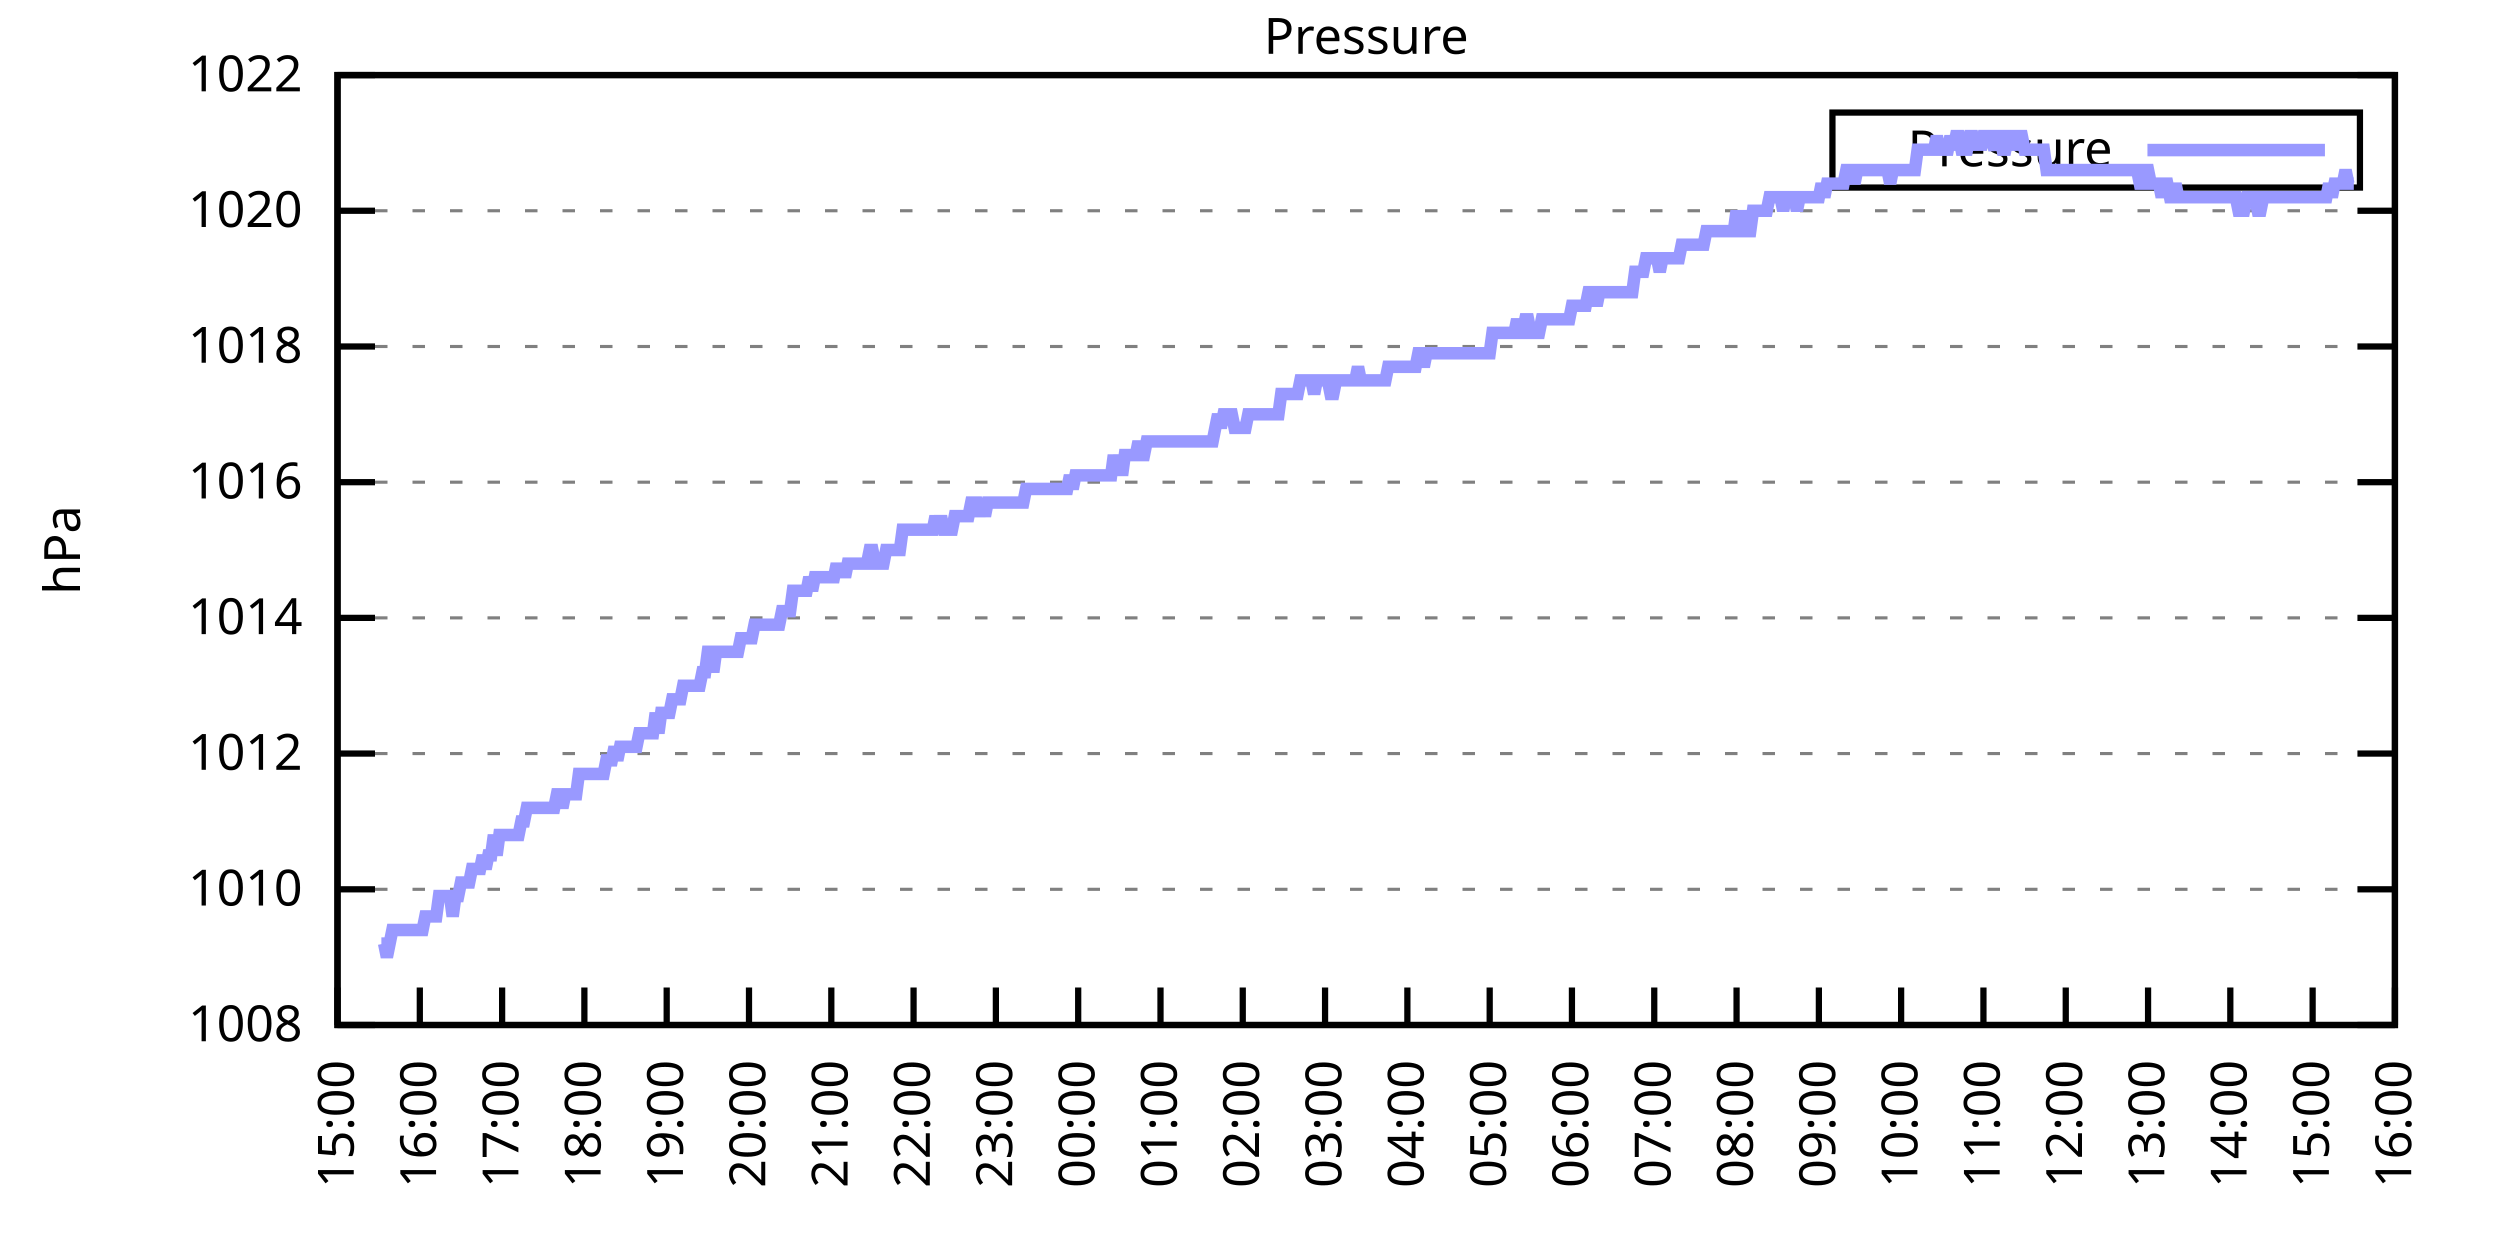
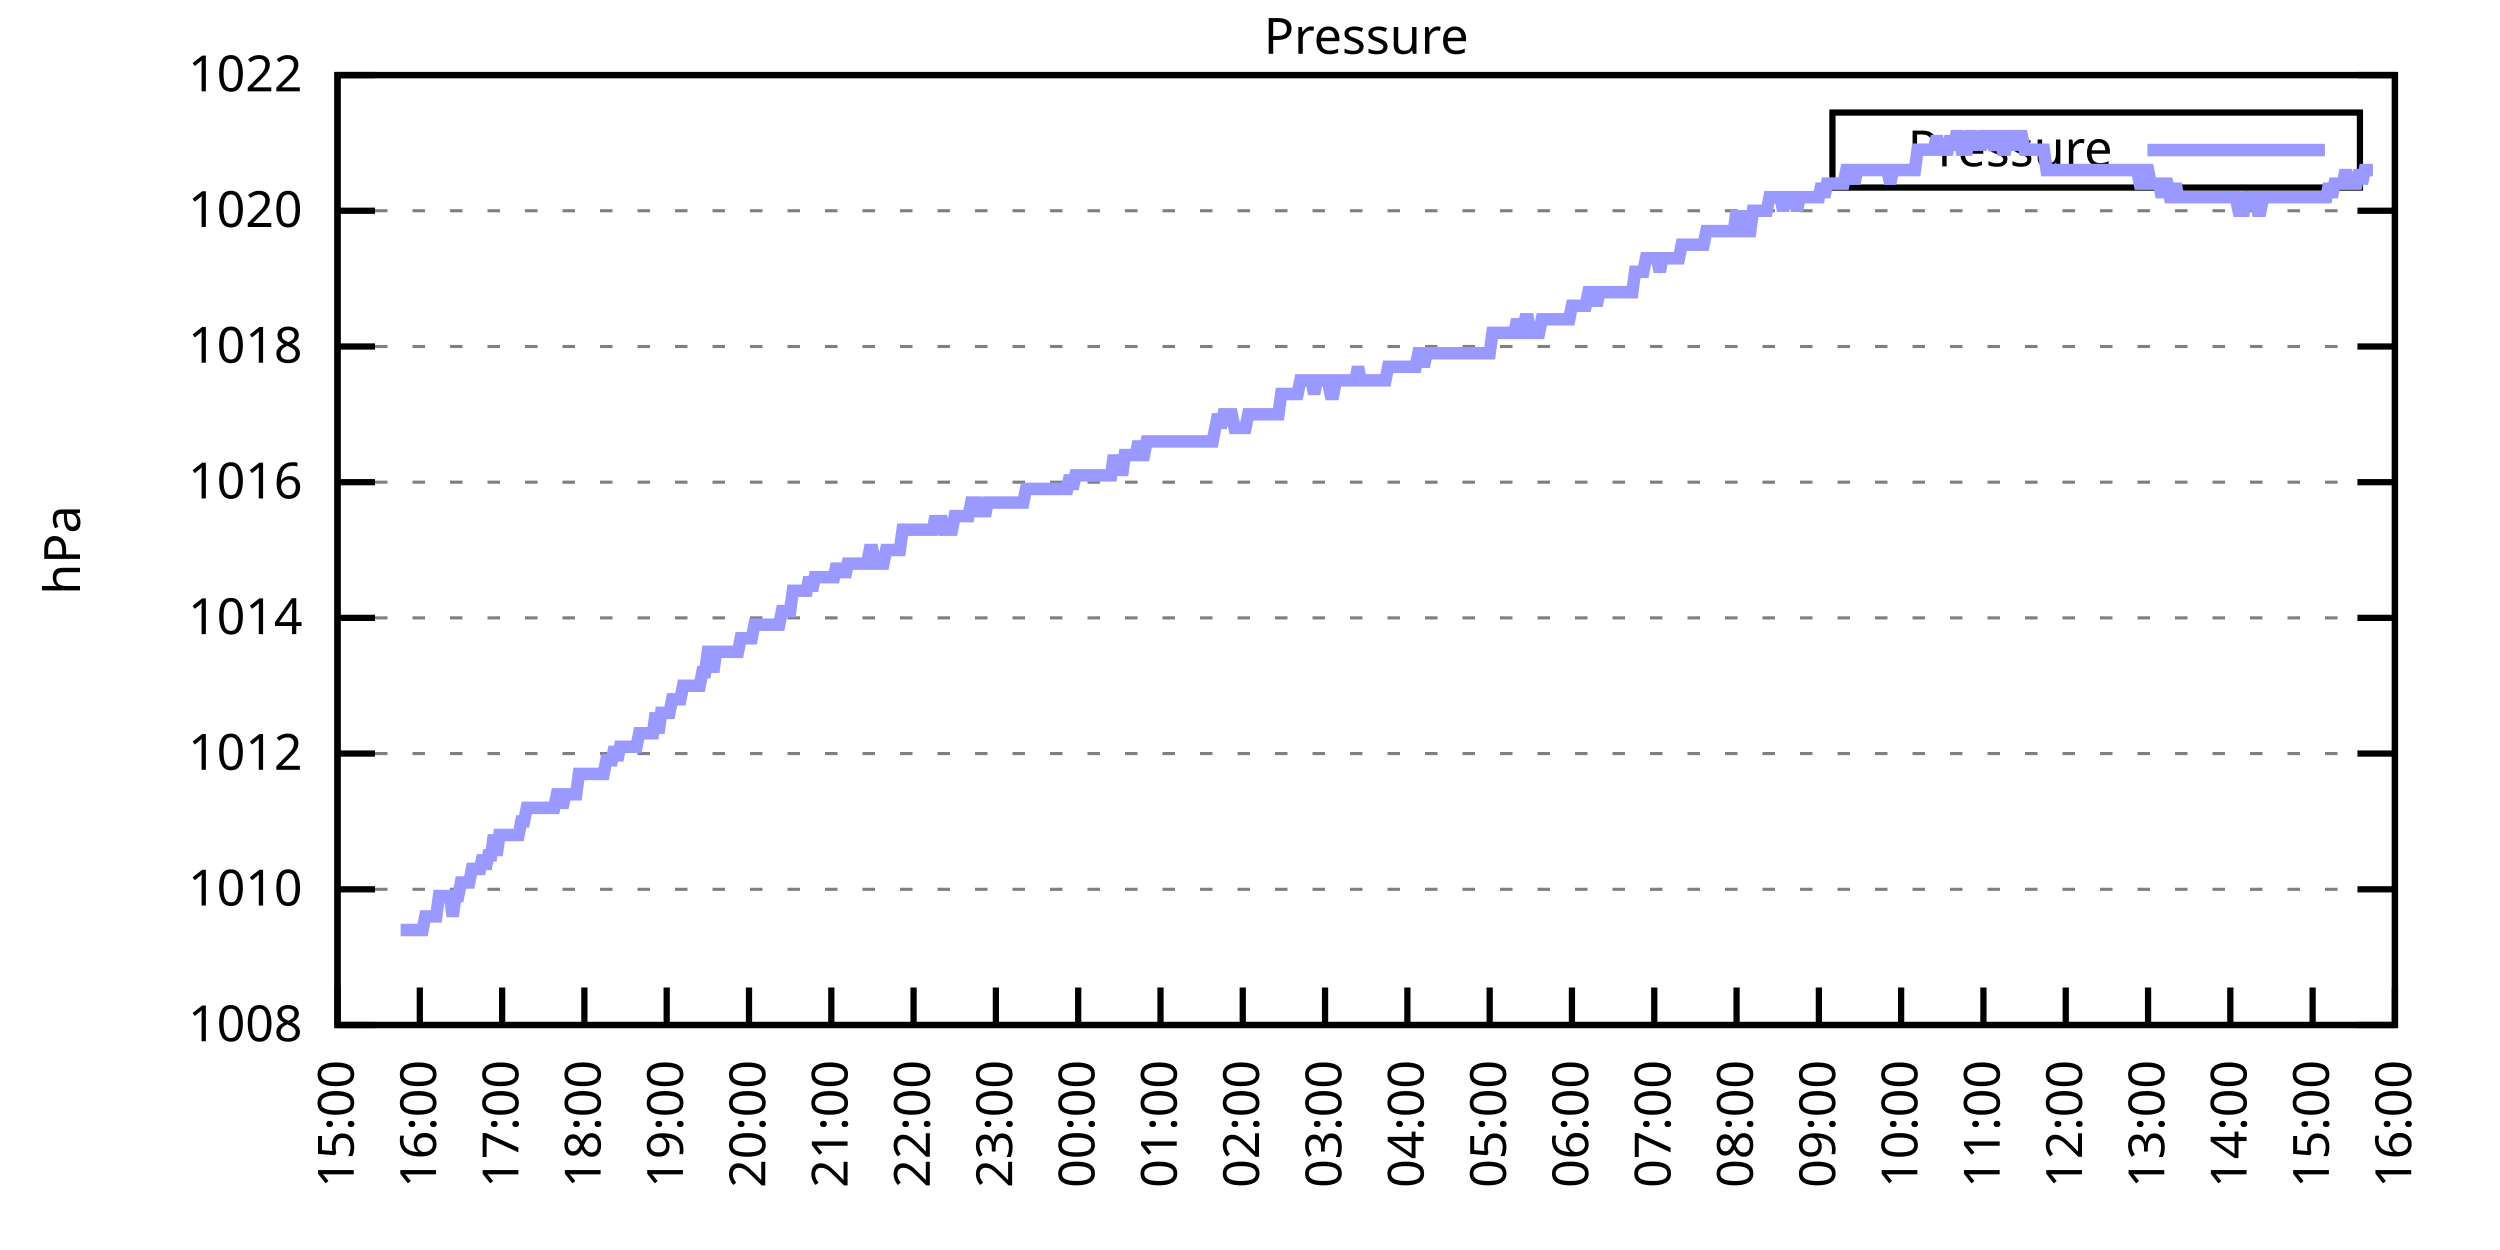
<svg xmlns="http://www.w3.org/2000/svg" xmlns:xlink="http://www.w3.org/1999/xlink" width="400" height="200" viewBox="0 0 400 200">
  <g id="gnuplot_canvas">
    <rect x="0" y="0" width="400" height="200" fill="none" />
    <defs>
      <circle id="gpDot" r="0.5" stroke-width="0.5" stroke="currentColor" />
      <path id="gpPt0" stroke-width="0.333" stroke="currentColor" d="M-1,0 h2 M0,-1 v2" />
      <path id="gpPt1" stroke-width="0.333" stroke="currentColor" d="M-1,-1 L1,1 M1,-1 L-1,1" />
      <path id="gpPt2" stroke-width="0.333" stroke="currentColor" d="M-1,0 L1,0 M0,-1 L0,1 M-1,-1 L1,1 M-1,1 L1,-1" />
      <rect id="gpPt3" stroke-width="0.333" stroke="currentColor" x="-1" y="-1" width="2" height="2" />
      <rect id="gpPt4" stroke-width="0.333" stroke="currentColor" fill="currentColor" x="-1" y="-1" width="2" height="2" />
      <circle id="gpPt5" stroke-width="0.333" stroke="currentColor" cx="0" cy="0" r="1" />
      <use xlink:href="#gpPt5" id="gpPt6" fill="currentColor" stroke="none" />
      <path id="gpPt7" stroke-width="0.333" stroke="currentColor" d="M0,-1.33 L-1.33,0.67 L1.33,0.67 z" />
      <use xlink:href="#gpPt7" id="gpPt8" fill="currentColor" stroke="none" />
      <use xlink:href="#gpPt7" id="gpPt9" stroke="currentColor" transform="rotate(180)" />
      <use xlink:href="#gpPt9" id="gpPt10" fill="currentColor" stroke="none" />
      <use xlink:href="#gpPt3" id="gpPt11" stroke="currentColor" transform="rotate(45)" />
      <use xlink:href="#gpPt11" id="gpPt12" fill="currentColor" stroke="none" />
      <path id="gpPt13" stroke-width="0.333" stroke="currentColor" d="M0,1.330 L1.265,0.411 L0.782,-1.067 L-0.782,-1.076 L-1.265,0.411 z" />
      <use xlink:href="#gpPt13" id="gpPt14" fill="currentColor" stroke="none" />
      <filter id="textbox" filterUnits="objectBoundingBox" x="0" y="0" height="1" width="1">
        <feFlood flood-color="white" flood-opacity="1" result="bgnd" />
        <feComposite in="SourceGraphic" in2="bgnd" operator="atop" />
      </filter>
      <filter id="greybox" filterUnits="objectBoundingBox" x="0" y="0" height="1" width="1">
        <feFlood flood-color="lightgrey" flood-opacity="1" result="grey" />
        <feComposite in="SourceGraphic" in2="grey" operator="atop" />
      </filter>
    </defs>
    <g fill="none" color="white" stroke="currentColor" stroke-width="1.00" stroke-linecap="butt" stroke-linejoin="miter">
</g>
    <g fill="none" color="black" stroke="currentColor" stroke-width="1.00" stroke-linecap="butt" stroke-linejoin="miter">
      <g stroke="none" shape-rendering="crispEdges">
        <polygon fill="rgb(255, 255, 255)" points="54.00,164.00 383.18,164.00 383.18,12.02 54.00,12.02 " />
      </g>
    </g>
    <g fill="none" color="black" stroke="currentColor" stroke-width="1.00" stroke-linecap="butt" stroke-linejoin="miter">
</g>
    <g fill="none" color="black" stroke="black" stroke-width="0.50" stroke-linecap="butt" stroke-linejoin="miter">
</g>
    <g fill="none" color="gray" stroke="currentColor" stroke-width="0.50" stroke-linecap="butt" stroke-linejoin="miter">
      <path stroke="gray" stroke-dasharray="2,4" class="gridline" d="M54.00,164.00 L383.19,164.00  " />
    </g>
    <g fill="none" color="gray" stroke="gray" stroke-width="1.00" stroke-linecap="butt" stroke-linejoin="miter">
</g>
    <g fill="none" color="black" stroke="currentColor" stroke-width="1.00" stroke-linecap="butt" stroke-linejoin="miter">
      <path stroke="black" d="M54.00,164.00 L60.00,164.00 M383.19,164.00 L377.19,164.00  " />
      <g transform="translate(48.40,166.60)" stroke="none" fill="black" font-family="Sans" font-size="8.00" text-anchor="end">
        <text>
          <tspan font-family="Sans"> 1008</tspan>
        </text>
      </g>
    </g>
    <g fill="none" color="black" stroke="currentColor" stroke-width="1.00" stroke-linecap="butt" stroke-linejoin="miter">
</g>
    <g fill="none" color="black" stroke="black" stroke-width="0.50" stroke-linecap="butt" stroke-linejoin="miter">
</g>
    <g fill="none" color="gray" stroke="currentColor" stroke-width="0.50" stroke-linecap="butt" stroke-linejoin="miter">
      <path stroke="gray" stroke-dasharray="2,4" class="gridline" d="M54.00,142.29 L383.19,142.29  " />
    </g>
    <g fill="none" color="gray" stroke="gray" stroke-width="1.00" stroke-linecap="butt" stroke-linejoin="miter">
</g>
    <g fill="none" color="black" stroke="currentColor" stroke-width="1.00" stroke-linecap="butt" stroke-linejoin="miter">
      <path stroke="black" d="M54.00,142.29 L60.00,142.29 M383.19,142.29 L377.19,142.29  " />
      <g transform="translate(48.40,144.89)" stroke="none" fill="black" font-family="Sans" font-size="8.00" text-anchor="end">
        <text>
          <tspan font-family="Sans"> 1010</tspan>
        </text>
      </g>
    </g>
    <g fill="none" color="black" stroke="currentColor" stroke-width="1.00" stroke-linecap="butt" stroke-linejoin="miter">
</g>
    <g fill="none" color="black" stroke="black" stroke-width="0.50" stroke-linecap="butt" stroke-linejoin="miter">
</g>
    <g fill="none" color="gray" stroke="currentColor" stroke-width="0.50" stroke-linecap="butt" stroke-linejoin="miter">
      <path stroke="gray" stroke-dasharray="2,4" class="gridline" d="M54.00,120.57 L383.19,120.57  " />
    </g>
    <g fill="none" color="gray" stroke="gray" stroke-width="1.00" stroke-linecap="butt" stroke-linejoin="miter">
</g>
    <g fill="none" color="black" stroke="currentColor" stroke-width="1.00" stroke-linecap="butt" stroke-linejoin="miter">
      <path stroke="black" d="M54.00,120.57 L60.00,120.57 M383.19,120.57 L377.19,120.57  " />
      <g transform="translate(48.40,123.17)" stroke="none" fill="black" font-family="Sans" font-size="8.00" text-anchor="end">
        <text>
          <tspan font-family="Sans"> 1012</tspan>
        </text>
      </g>
    </g>
    <g fill="none" color="black" stroke="currentColor" stroke-width="1.00" stroke-linecap="butt" stroke-linejoin="miter">
</g>
    <g fill="none" color="black" stroke="black" stroke-width="0.50" stroke-linecap="butt" stroke-linejoin="miter">
</g>
    <g fill="none" color="gray" stroke="currentColor" stroke-width="0.50" stroke-linecap="butt" stroke-linejoin="miter">
      <path stroke="gray" stroke-dasharray="2,4" class="gridline" d="M54.00,98.86 L383.19,98.86  " />
    </g>
    <g fill="none" color="gray" stroke="gray" stroke-width="1.00" stroke-linecap="butt" stroke-linejoin="miter">
</g>
    <g fill="none" color="black" stroke="currentColor" stroke-width="1.00" stroke-linecap="butt" stroke-linejoin="miter">
      <path stroke="black" d="M54.00,98.86 L60.00,98.86 M383.19,98.86 L377.19,98.86  " />
      <g transform="translate(48.40,101.46)" stroke="none" fill="black" font-family="Sans" font-size="8.00" text-anchor="end">
        <text>
          <tspan font-family="Sans"> 1014</tspan>
        </text>
      </g>
    </g>
    <g fill="none" color="black" stroke="currentColor" stroke-width="1.00" stroke-linecap="butt" stroke-linejoin="miter">
</g>
    <g fill="none" color="black" stroke="black" stroke-width="0.50" stroke-linecap="butt" stroke-linejoin="miter">
</g>
    <g fill="none" color="gray" stroke="currentColor" stroke-width="0.50" stroke-linecap="butt" stroke-linejoin="miter">
      <path stroke="gray" stroke-dasharray="2,4" class="gridline" d="M54.00,77.15 L383.19,77.15  " />
    </g>
    <g fill="none" color="gray" stroke="gray" stroke-width="1.00" stroke-linecap="butt" stroke-linejoin="miter">
</g>
    <g fill="none" color="black" stroke="currentColor" stroke-width="1.00" stroke-linecap="butt" stroke-linejoin="miter">
      <path stroke="black" d="M54.00,77.15 L60.00,77.15 M383.19,77.15 L377.19,77.15  " />
      <g transform="translate(48.40,79.75)" stroke="none" fill="black" font-family="Sans" font-size="8.00" text-anchor="end">
        <text>
          <tspan font-family="Sans"> 1016</tspan>
        </text>
      </g>
    </g>
    <g fill="none" color="black" stroke="currentColor" stroke-width="1.00" stroke-linecap="butt" stroke-linejoin="miter">
</g>
    <g fill="none" color="black" stroke="black" stroke-width="0.50" stroke-linecap="butt" stroke-linejoin="miter">
</g>
    <g fill="none" color="gray" stroke="currentColor" stroke-width="0.50" stroke-linecap="butt" stroke-linejoin="miter">
      <path stroke="gray" stroke-dasharray="2,4" class="gridline" d="M54.00,55.44 L383.19,55.44  " />
    </g>
    <g fill="none" color="gray" stroke="gray" stroke-width="1.00" stroke-linecap="butt" stroke-linejoin="miter">
</g>
    <g fill="none" color="black" stroke="currentColor" stroke-width="1.00" stroke-linecap="butt" stroke-linejoin="miter">
      <path stroke="black" d="M54.00,55.44 L60.00,55.44 M383.19,55.44 L377.19,55.44  " />
      <g transform="translate(48.40,58.04)" stroke="none" fill="black" font-family="Sans" font-size="8.00" text-anchor="end">
        <text>
          <tspan font-family="Sans"> 1018</tspan>
        </text>
      </g>
    </g>
    <g fill="none" color="black" stroke="currentColor" stroke-width="1.00" stroke-linecap="butt" stroke-linejoin="miter">
</g>
    <g fill="none" color="black" stroke="black" stroke-width="0.50" stroke-linecap="butt" stroke-linejoin="miter">
</g>
    <g fill="none" color="gray" stroke="currentColor" stroke-width="0.50" stroke-linecap="butt" stroke-linejoin="miter">
      <path stroke="gray" stroke-dasharray="2,4" class="gridline" d="M54.00,33.72 L383.19,33.72  " />
    </g>
    <g fill="none" color="gray" stroke="gray" stroke-width="1.00" stroke-linecap="butt" stroke-linejoin="miter">
</g>
    <g fill="none" color="black" stroke="currentColor" stroke-width="1.00" stroke-linecap="butt" stroke-linejoin="miter">
      <path stroke="black" d="M54.00,33.72 L60.00,33.72 M383.19,33.72 L377.19,33.72  " />
      <g transform="translate(48.40,36.32)" stroke="none" fill="black" font-family="Sans" font-size="8.00" text-anchor="end">
        <text>
          <tspan font-family="Sans"> 1020</tspan>
        </text>
      </g>
    </g>
    <g fill="none" color="black" stroke="currentColor" stroke-width="1.00" stroke-linecap="butt" stroke-linejoin="miter">
</g>
    <g fill="none" color="black" stroke="black" stroke-width="0.50" stroke-linecap="butt" stroke-linejoin="miter">
</g>
    <g fill="none" color="gray" stroke="currentColor" stroke-width="0.50" stroke-linecap="butt" stroke-linejoin="miter">
      <path stroke="gray" stroke-dasharray="2,4" class="gridline" d="M54.00,12.01 L383.19,12.01  " />
    </g>
    <g fill="none" color="gray" stroke="gray" stroke-width="1.00" stroke-linecap="butt" stroke-linejoin="miter">
</g>
    <g fill="none" color="black" stroke="currentColor" stroke-width="1.00" stroke-linecap="butt" stroke-linejoin="miter">
      <path stroke="black" d="M54.00,12.01 L60.00,12.01 M383.19,12.01 L377.19,12.01  " />
      <g transform="translate(48.40,14.61)" stroke="none" fill="black" font-family="Sans" font-size="8.00" text-anchor="end">
        <text>
          <tspan font-family="Sans"> 1022</tspan>
        </text>
      </g>
    </g>
    <g fill="none" color="black" stroke="currentColor" stroke-width="1.00" stroke-linecap="butt" stroke-linejoin="miter">
      <path stroke="black" d="M54.00,164.00 L54.00,158.00  " />
      <g transform="translate(56.60,169.60) rotate(270.00)" stroke="none" fill="black" font-family="Sans" font-size="8.00" text-anchor="end">
        <text>
          <tspan font-family="Sans">15:00</tspan>
        </text>
      </g>
    </g>
    <g fill="none" color="black" stroke="currentColor" stroke-width="1.00" stroke-linecap="butt" stroke-linejoin="miter">
      <path stroke="black" d="M67.17,164.00 L67.17,158.00  " />
      <g transform="translate(69.77,169.60) rotate(270.00)" stroke="none" fill="black" font-family="Sans" font-size="8.00" text-anchor="end">
        <text>
          <tspan font-family="Sans">16:00</tspan>
        </text>
      </g>
    </g>
    <g fill="none" color="black" stroke="currentColor" stroke-width="1.00" stroke-linecap="butt" stroke-linejoin="miter">
      <path stroke="black" d="M80.34,164.00 L80.34,158.00  " />
      <g transform="translate(82.94,169.60) rotate(270.00)" stroke="none" fill="black" font-family="Sans" font-size="8.00" text-anchor="end">
        <text>
          <tspan font-family="Sans">17:00</tspan>
        </text>
      </g>
    </g>
    <g fill="none" color="black" stroke="currentColor" stroke-width="1.00" stroke-linecap="butt" stroke-linejoin="miter">
      <path stroke="black" d="M93.50,164.00 L93.50,158.00  " />
      <g transform="translate(96.10,169.60) rotate(270.00)" stroke="none" fill="black" font-family="Sans" font-size="8.00" text-anchor="end">
        <text>
          <tspan font-family="Sans">18:00</tspan>
        </text>
      </g>
    </g>
    <g fill="none" color="black" stroke="currentColor" stroke-width="1.00" stroke-linecap="butt" stroke-linejoin="miter">
      <path stroke="black" d="M106.67,164.00 L106.67,158.00  " />
      <g transform="translate(109.27,169.60) rotate(270.00)" stroke="none" fill="black" font-family="Sans" font-size="8.00" text-anchor="end">
        <text>
          <tspan font-family="Sans">19:00</tspan>
        </text>
      </g>
    </g>
    <g fill="none" color="black" stroke="currentColor" stroke-width="1.00" stroke-linecap="butt" stroke-linejoin="miter">
      <path stroke="black" d="M119.84,164.00 L119.84,158.00  " />
      <g transform="translate(122.44,169.60) rotate(270.00)" stroke="none" fill="black" font-family="Sans" font-size="8.00" text-anchor="end">
        <text>
          <tspan font-family="Sans">20:00</tspan>
        </text>
      </g>
    </g>
    <g fill="none" color="black" stroke="currentColor" stroke-width="1.00" stroke-linecap="butt" stroke-linejoin="miter">
      <path stroke="black" d="M133.01,164.00 L133.01,158.00  " />
      <g transform="translate(135.61,169.60) rotate(270.00)" stroke="none" fill="black" font-family="Sans" font-size="8.00" text-anchor="end">
        <text>
          <tspan font-family="Sans">21:00</tspan>
        </text>
      </g>
    </g>
    <g fill="none" color="black" stroke="currentColor" stroke-width="1.00" stroke-linecap="butt" stroke-linejoin="miter">
      <path stroke="black" d="M146.17,164.00 L146.17,158.00  " />
      <g transform="translate(148.77,169.60) rotate(270.00)" stroke="none" fill="black" font-family="Sans" font-size="8.00" text-anchor="end">
        <text>
          <tspan font-family="Sans">22:00</tspan>
        </text>
      </g>
    </g>
    <g fill="none" color="black" stroke="currentColor" stroke-width="1.00" stroke-linecap="butt" stroke-linejoin="miter">
      <path stroke="black" d="M159.34,164.00 L159.34,158.00  " />
      <g transform="translate(161.94,169.60) rotate(270.00)" stroke="none" fill="black" font-family="Sans" font-size="8.00" text-anchor="end">
        <text>
          <tspan font-family="Sans">23:00</tspan>
        </text>
      </g>
    </g>
    <g fill="none" color="black" stroke="currentColor" stroke-width="1.00" stroke-linecap="butt" stroke-linejoin="miter">
      <path stroke="black" d="M172.51,164.00 L172.51,158.00  " />
      <g transform="translate(175.11,169.60) rotate(270.00)" stroke="none" fill="black" font-family="Sans" font-size="8.00" text-anchor="end">
        <text>
          <tspan font-family="Sans">00:00</tspan>
        </text>
      </g>
    </g>
    <g fill="none" color="black" stroke="currentColor" stroke-width="1.00" stroke-linecap="butt" stroke-linejoin="miter">
      <path stroke="black" d="M185.68,164.00 L185.68,158.00  " />
      <g transform="translate(188.28,169.60) rotate(270.00)" stroke="none" fill="black" font-family="Sans" font-size="8.00" text-anchor="end">
        <text>
          <tspan font-family="Sans">01:00</tspan>
        </text>
      </g>
    </g>
    <g fill="none" color="black" stroke="currentColor" stroke-width="1.00" stroke-linecap="butt" stroke-linejoin="miter">
      <path stroke="black" d="M198.84,164.00 L198.84,158.00  " />
      <g transform="translate(201.44,169.60) rotate(270.00)" stroke="none" fill="black" font-family="Sans" font-size="8.00" text-anchor="end">
        <text>
          <tspan font-family="Sans">02:00</tspan>
        </text>
      </g>
    </g>
    <g fill="none" color="black" stroke="currentColor" stroke-width="1.00" stroke-linecap="butt" stroke-linejoin="miter">
      <path stroke="black" d="M212.01,164.00 L212.01,158.00  " />
      <g transform="translate(214.61,169.60) rotate(270.00)" stroke="none" fill="black" font-family="Sans" font-size="8.00" text-anchor="end">
        <text>
          <tspan font-family="Sans">03:00</tspan>
        </text>
      </g>
    </g>
    <g fill="none" color="black" stroke="currentColor" stroke-width="1.00" stroke-linecap="butt" stroke-linejoin="miter">
      <path stroke="black" d="M225.18,164.00 L225.18,158.00  " />
      <g transform="translate(227.78,169.60) rotate(270.00)" stroke="none" fill="black" font-family="Sans" font-size="8.00" text-anchor="end">
        <text>
          <tspan font-family="Sans">04:00</tspan>
        </text>
      </g>
    </g>
    <g fill="none" color="black" stroke="currentColor" stroke-width="1.00" stroke-linecap="butt" stroke-linejoin="miter">
      <path stroke="black" d="M238.35,164.00 L238.35,158.00  " />
      <g transform="translate(240.95,169.60) rotate(270.00)" stroke="none" fill="black" font-family="Sans" font-size="8.00" text-anchor="end">
        <text>
          <tspan font-family="Sans">05:00</tspan>
        </text>
      </g>
    </g>
    <g fill="none" color="black" stroke="currentColor" stroke-width="1.00" stroke-linecap="butt" stroke-linejoin="miter">
      <path stroke="black" d="M251.51,164.00 L251.51,158.00  " />
      <g transform="translate(254.11,169.60) rotate(270.00)" stroke="none" fill="black" font-family="Sans" font-size="8.00" text-anchor="end">
        <text>
          <tspan font-family="Sans">06:00</tspan>
        </text>
      </g>
    </g>
    <g fill="none" color="black" stroke="currentColor" stroke-width="1.00" stroke-linecap="butt" stroke-linejoin="miter">
      <path stroke="black" d="M264.68,164.00 L264.68,158.00  " />
      <g transform="translate(267.28,169.60) rotate(270.00)" stroke="none" fill="black" font-family="Sans" font-size="8.00" text-anchor="end">
        <text>
          <tspan font-family="Sans">07:00</tspan>
        </text>
      </g>
    </g>
    <g fill="none" color="black" stroke="currentColor" stroke-width="1.00" stroke-linecap="butt" stroke-linejoin="miter">
      <path stroke="black" d="M277.85,164.00 L277.85,158.00  " />
      <g transform="translate(280.45,169.60) rotate(270.00)" stroke="none" fill="black" font-family="Sans" font-size="8.00" text-anchor="end">
        <text>
          <tspan font-family="Sans">08:00</tspan>
        </text>
      </g>
    </g>
    <g fill="none" color="black" stroke="currentColor" stroke-width="1.00" stroke-linecap="butt" stroke-linejoin="miter">
      <path stroke="black" d="M291.02,164.00 L291.02,158.00  " />
      <g transform="translate(293.62,169.60) rotate(270.00)" stroke="none" fill="black" font-family="Sans" font-size="8.00" text-anchor="end">
        <text>
          <tspan font-family="Sans">09:00</tspan>
        </text>
      </g>
    </g>
    <g fill="none" color="black" stroke="currentColor" stroke-width="1.00" stroke-linecap="butt" stroke-linejoin="miter">
      <path stroke="black" d="M304.18,164.00 L304.18,158.00  " />
      <g transform="translate(306.78,169.60) rotate(270.00)" stroke="none" fill="black" font-family="Sans" font-size="8.00" text-anchor="end">
        <text>
          <tspan font-family="Sans">10:00</tspan>
        </text>
      </g>
    </g>
    <g fill="none" color="black" stroke="currentColor" stroke-width="1.00" stroke-linecap="butt" stroke-linejoin="miter">
      <path stroke="black" d="M317.35,164.00 L317.35,158.00  " />
      <g transform="translate(319.95,169.60) rotate(270.00)" stroke="none" fill="black" font-family="Sans" font-size="8.00" text-anchor="end">
        <text>
          <tspan font-family="Sans">11:00</tspan>
        </text>
      </g>
    </g>
    <g fill="none" color="black" stroke="currentColor" stroke-width="1.00" stroke-linecap="butt" stroke-linejoin="miter">
      <path stroke="black" d="M330.52,164.00 L330.52,158.00  " />
      <g transform="translate(333.12,169.60) rotate(270.00)" stroke="none" fill="black" font-family="Sans" font-size="8.00" text-anchor="end">
        <text>
          <tspan font-family="Sans">12:00</tspan>
        </text>
      </g>
    </g>
    <g fill="none" color="black" stroke="currentColor" stroke-width="1.00" stroke-linecap="butt" stroke-linejoin="miter">
      <path stroke="black" d="M343.69,164.00 L343.69,158.00  " />
      <g transform="translate(346.29,169.60) rotate(270.00)" stroke="none" fill="black" font-family="Sans" font-size="8.00" text-anchor="end">
        <text>
          <tspan font-family="Sans">13:00</tspan>
        </text>
      </g>
    </g>
    <g fill="none" color="black" stroke="currentColor" stroke-width="1.00" stroke-linecap="butt" stroke-linejoin="miter">
      <path stroke="black" d="M356.85,164.00 L356.85,158.00  " />
      <g transform="translate(359.45,169.60) rotate(270.00)" stroke="none" fill="black" font-family="Sans" font-size="8.00" text-anchor="end">
        <text>
          <tspan font-family="Sans">14:00</tspan>
        </text>
      </g>
    </g>
    <g fill="none" color="black" stroke="currentColor" stroke-width="1.00" stroke-linecap="butt" stroke-linejoin="miter">
      <path stroke="black" d="M370.02,164.00 L370.02,158.00  " />
      <g transform="translate(372.62,169.60) rotate(270.00)" stroke="none" fill="black" font-family="Sans" font-size="8.00" text-anchor="end">
        <text>
          <tspan font-family="Sans">15:00</tspan>
        </text>
      </g>
    </g>
    <g fill="none" color="black" stroke="currentColor" stroke-width="1.00" stroke-linecap="butt" stroke-linejoin="miter">
      <path stroke="black" d="M383.19,164.00 L383.19,158.00  " />
      <g transform="translate(385.79,169.60) rotate(270.00)" stroke="none" fill="black" font-family="Sans" font-size="8.00" text-anchor="end">
        <text>
          <tspan font-family="Sans">16:00</tspan>
        </text>
      </g>
    </g>
    <g fill="none" color="black" stroke="currentColor" stroke-width="1.00" stroke-linecap="butt" stroke-linejoin="miter">
</g>
    <g fill="none" color="black" stroke="currentColor" stroke-width="1.00" stroke-linecap="butt" stroke-linejoin="miter">
      <path stroke="black" d="M54.00,12.01 L54.00,164.00 L383.19,164.00 L383.19,12.01 L54.00,12.01 Z  " />
    </g>
    <g fill="none" color="black" stroke="currentColor" stroke-width="1.00" stroke-linecap="butt" stroke-linejoin="miter">
</g>
    <g fill="none" color="black" stroke="currentColor" stroke-width="1.00" stroke-linecap="butt" stroke-linejoin="miter">
      <path stroke="black" d="M293.19,30.01 L293.19,18.01 L377.59,18.01 L377.59,30.01 L293.19,30.01 Z  " />
    </g>
    <g id="Pressure_plot_1">
      <g fill="none" color="white" stroke="black" stroke-width="2.00" stroke-linecap="butt" stroke-linejoin="miter">
</g>
      <g fill="none" color="black" stroke="currentColor" stroke-width="2.00" stroke-linecap="butt" stroke-linejoin="miter">
        <g transform="translate(337.99,26.61)" stroke="none" fill="black" font-family="Sans" font-size="8.00" text-anchor="end">
          <text>
            <tspan font-family="Sans">Pressure</tspan>
          </text>
        </g>
      </g>
      <g fill="none" color="black" stroke="currentColor" stroke-width="2.00" stroke-linecap="butt" stroke-linejoin="miter">
-         <path stroke="rgb(153, 153, 255)" d="M343.59,24.01 L371.99,24.01 M61.02,150.97 L61.46,150.97 L61.90,153.14 L62.34,150.97 L62.78,148.80 L63.22,148.80   L63.66,148.80 L64.10,148.80 L64.53,148.80 L64.97,148.80 L65.41,148.80 L65.85,148.80 L66.29,148.80 L66.73,148.80   L67.17,148.80 L67.61,148.80 L68.05,146.63 L68.48,146.63 L68.92,146.63 L69.36,146.63 L69.80,146.63 L70.24,143.37   L70.68,143.37 L71.12,143.37 L71.56,143.37 L72.00,143.37 L72.43,146.63 L72.87,143.37 L73.31,143.37 L73.75,141.20   L74.19,141.20 L74.63,141.20 L75.07,141.20 L75.51,139.03 L75.95,139.03 L76.38,139.03 L76.82,139.03 L77.26,136.86   L77.70,139.03 L78.14,136.86 L78.58,136.86 L79.02,133.60 L79.46,136.86 L79.90,133.60 L80.34,133.60 L80.77,133.60   L81.21,133.60 L81.65,133.60 L82.09,133.60 L82.53,133.60 L82.97,133.60 L83.41,131.43 L83.85,131.43 L84.29,129.26   L84.72,129.26 L85.16,129.26 L85.60,129.26 L86.04,129.26 L86.48,129.26 L86.92,129.26 L87.36,129.26 L87.80,129.26   L88.24,129.26 L88.67,129.26 L89.11,127.09 L89.55,127.09 L89.99,129.26 L90.43,127.09 L90.87,127.09 L91.31,127.09   L91.75,127.09 L92.19,127.09 L92.62,123.83 L93.06,123.83 L93.50,123.83 L93.94,123.83 L94.38,123.83 L94.82,123.83   L95.26,123.83 L95.70,123.83 L96.14,123.83 L96.58,123.83 L97.01,121.66 L97.45,121.66 L97.89,121.66 L98.33,119.49   L98.77,121.66 L99.21,119.49 L99.65,119.49 L100.09,119.49 L100.53,119.49 L100.96,119.49 L101.40,119.49 L101.84,119.49   L102.28,117.32 L102.72,117.32 L103.16,117.32 L103.60,117.32 L104.04,117.32 L104.48,117.32 L104.91,114.06 L105.35,117.32   L105.79,114.06 L106.23,114.06 L106.67,114.06 L107.11,114.06 L107.55,111.89 L107.99,111.89 L108.43,111.89 L108.87,111.89   L109.30,109.72 L109.74,109.72 L110.18,109.72 L110.62,109.72 L111.06,109.72 L111.50,109.72 L111.94,109.72 L112.38,107.55   L112.82,107.55 L113.25,104.29 L113.69,104.29 L114.13,107.55 L114.57,104.29 L115.01,104.29 L115.45,104.29 L115.89,104.29   L116.33,104.29 L116.77,104.29 L117.20,104.29 L117.64,104.29 L118.08,104.29 L118.52,102.12 L118.96,102.12 L119.40,102.12   L119.84,102.12 L120.28,102.12 L120.72,99.95 L121.15,99.95 L121.59,99.95 L122.03,99.95 L122.47,99.95 L122.91,99.95   L123.35,99.95 L123.79,99.95 L124.23,99.95 L124.67,99.95 L125.11,97.78 L125.54,97.78 L125.98,97.78 L126.42,97.78   L126.86,94.52 L127.30,94.52 L127.74,94.52 L128.18,94.52 L128.62,94.52 L129.06,94.52 L129.49,92.35 L129.93,94.52   L130.37,92.35 L130.81,92.35 L131.25,92.35 L131.69,92.35 L132.13,92.35 L132.57,92.35 L133.01,92.35 L133.44,92.35   L133.88,90.18 L134.32,92.35 L134.76,90.18 L135.20,92.35 L135.64,90.18 L136.08,90.18 L136.52,90.18 L136.96,90.18   L137.39,90.18 L137.83,90.18 L138.27,90.18 L138.71,90.18 L139.15,88.00 L139.59,88.00 L140.03,90.18 L140.47,90.18   L140.91,90.18 L141.35,90.18 L141.78,88.00 L142.22,88.00 L142.66,88.00 L143.10,88.00 L143.54,88.00 L143.98,88.00   L144.42,84.75 L144.86,84.75 L145.30,84.75 L145.73,84.75 L146.17,84.75 L146.61,84.75 L147.05,84.75 L147.49,84.75   L147.93,84.75 L148.37,84.75 L148.81,84.75 L149.25,84.75 L149.68,82.58 L150.12,84.75 L150.56,82.58 L151.00,84.75   L151.44,84.75 L151.88,84.75 L152.32,84.75 L152.76,82.58 L153.20,82.58 L153.63,82.58 L154.07,82.58 L154.51,82.58   L154.95,82.58 L155.39,80.41 L155.83,80.41 L156.27,80.41 L156.71,82.58 L157.15,80.41 L157.59,82.58 L158.02,80.41   L158.46,80.41 L158.90,80.41 L159.34,80.41 L159.78,80.41 L160.22,80.41 L160.66,80.41 L161.10,80.41 L161.54,80.41   L161.97,80.41 L162.41,80.41 L162.85,80.41 L163.29,80.41 L163.73,80.41 L164.17,78.23 L164.61,78.23 L165.05,78.23   L165.49,78.23 L165.92,78.23 L166.36,78.23 L166.80,78.23 L167.24,78.23 L167.68,78.23 L168.12,78.23 L168.56,78.23   L169.00,78.23 L169.44,78.23 L169.87,78.23 L170.31,78.23 L170.75,78.23 L171.19,76.06 L171.63,78.23 L172.07,76.06   L172.51,76.06 L172.95,76.06 L173.39,76.06 L173.83,76.06 L174.26,76.06 L174.70,76.06 L175.14,76.06 L175.58,76.06   L176.02,76.06 L176.46,76.06 L176.90,76.06 L177.34,76.06 L177.78,76.06 L178.21,72.81 L178.65,76.06 L179.09,72.81   L179.53,76.06 L179.97,72.81 L180.41,72.81 L180.85,72.81 L181.29,72.81 L181.73,72.81 L182.16,70.63 L182.60,72.81   L183.04,72.81 L183.48,70.63 L183.92,70.63 L184.36,70.63 L184.80,70.63 L185.24,70.63 L185.68,70.63 L186.11,70.63   L186.55,70.63 L186.99,70.63 L187.43,70.63 L187.87,70.63 L188.31,70.63 L188.75,70.63 L189.19,70.63 L189.63,70.63   L190.07,70.63 L190.50,70.63 L190.94,70.63 L191.38,70.63 L191.82,70.63 L192.26,70.63 L192.70,70.63 L193.14,70.63   L193.58,70.63 L194.02,70.63 L194.45,68.46 L194.89,66.29 L195.33,68.46 L195.77,66.29 L196.21,66.29 L196.65,66.29   L197.09,66.29 L197.53,68.46 L197.97,68.46 L198.40,68.46 L198.84,68.46 L199.28,68.46 L199.72,66.29 L200.16,66.29   L200.60,66.29 L201.04,66.29 L201.48,66.29 L201.92,66.29 L202.35,66.29 L202.79,66.29 L203.23,66.29 L203.67,66.29   L204.11,66.29 L204.55,66.29 L204.99,63.04 L205.43,63.04 L205.87,63.04 L206.31,63.04 L206.74,63.04 L207.18,63.04   L207.62,63.04 L208.06,60.86 L208.50,60.86 L208.94,60.86 L209.38,60.86 L209.82,60.86 L210.26,63.04 L210.69,60.86   L211.13,60.86 L211.57,60.86 L212.01,60.86 L212.45,60.86 L212.89,63.04 L213.33,63.04 L213.77,60.86 L214.21,60.86   L214.64,60.86 L215.08,60.86 L215.52,60.86 L215.96,60.86 L216.40,60.86 L216.84,60.86 L217.28,58.69 L217.72,60.86   L218.16,60.86 L218.60,60.86 L219.03,60.86 L219.47,60.86 L219.91,60.86 L220.35,60.86 L220.79,60.86 L221.23,60.86   L221.67,60.86 L222.11,58.69 L222.55,58.69 L222.98,58.69 L223.42,58.69 L223.86,58.69 L224.30,58.69 L224.74,58.69   L225.18,58.69 L225.62,58.69 L226.06,58.69 L226.50,58.69 L226.93,56.52 L227.37,56.52 L227.81,58.69 L228.25,56.52   L228.69,56.52 L229.13,56.52 L229.57,56.52 L230.01,56.52 L230.45,56.52 L230.88,56.52 L231.32,56.52 L231.76,56.52   L232.20,56.52 L232.64,56.52 L233.08,56.52 L233.52,56.52 L233.96,56.52 L234.40,56.52 L234.84,56.52 L235.27,56.52   L235.71,56.52 L236.15,56.52 L236.59,56.52 L237.03,56.52 L237.47,56.52 L237.91,56.52 L238.35,56.52 L238.79,53.26   L239.22,53.26 L239.66,53.26 L240.10,53.26 L240.54,53.26 L240.98,53.26 L241.42,53.26 L241.86,53.26 L242.30,53.26   L242.74,51.09 L243.17,53.26 L243.61,53.26 L244.05,51.09 L244.49,51.09 L244.93,53.26 L245.37,53.26 L245.81,53.26   L246.25,53.26 L246.69,51.09 L247.12,51.09 L247.56,51.09 L248.00,51.09 L248.44,51.09 L248.88,51.09 L249.32,51.09   L249.76,51.09 L250.20,51.09 L250.64,51.09 L251.08,51.09 L251.51,48.92 L251.95,48.92 L252.39,48.92 L252.83,48.92   L253.27,48.92 L253.71,48.92 L254.15,46.75 L254.59,46.75 L255.03,46.75 L255.46,48.92 L255.90,46.75 L256.34,46.75   L256.78,46.75 L257.22,46.75 L257.66,46.75 L258.10,46.75 L258.54,46.75 L258.98,46.75 L259.41,46.75 L259.85,46.75   L260.29,46.75 L260.73,46.75 L261.17,46.75 L261.61,43.49 L262.05,43.49 L262.49,43.49 L262.93,43.49 L263.36,41.32   L263.80,41.32 L264.24,41.32 L264.68,41.32 L265.12,41.32 L265.56,43.49 L266.00,41.32 L266.44,41.32 L266.88,41.32   L267.32,41.32 L267.75,41.32 L268.19,41.32 L268.63,41.32 L269.07,39.15 L269.51,39.15 L269.95,39.15 L270.39,39.15   L270.83,39.15 L271.27,39.15 L271.70,39.15 L272.14,39.15 L272.58,39.15 L273.02,36.98 L273.46,36.98 L273.90,36.98   L274.34,36.98 L274.78,36.98 L275.22,36.98 L275.65,36.98 L276.09,36.98 L276.53,36.98 L276.97,36.98 L277.41,36.98   L277.85,33.72 L278.29,36.98 L278.73,36.98 L279.17,33.72 L279.60,36.98 L280.04,36.98 L280.48,33.72 L280.92,33.72   L281.36,33.72 L281.80,33.72 L282.24,33.72 L282.68,33.72 L283.12,31.55 L283.56,31.55 L283.99,31.55 L284.43,31.55   L284.87,31.55 L285.31,33.72 L285.75,31.55 L286.19,31.55 L286.63,31.55 L287.07,31.55 L287.51,33.72 L287.94,31.55   L288.38,31.55 L288.82,31.55 L289.26,31.55 L289.70,31.55 L290.14,31.55 L290.58,31.55 L291.02,31.55 L291.46,29.38   L291.89,31.55 L292.33,29.38 L292.77,29.38 L293.21,29.38 L293.65,29.38 L294.09,29.38 L294.53,29.38 L294.97,29.38   L295.41,27.21 L295.84,27.21 L296.28,27.21 L296.72,29.38 L297.16,27.21 L297.60,27.21 L298.04,27.21 L298.48,27.21   L298.92,27.21 L299.36,27.21 L299.80,27.21 L300.23,27.21 L300.67,27.21 L301.11,27.21 L301.55,27.21 L301.99,27.21   L302.43,29.38 L302.87,27.21 L303.31,27.21 L303.75,27.21 L304.18,27.21 L304.62,27.21 L305.06,27.21 L305.50,27.21   L305.94,27.21 L306.38,27.21 L306.82,23.95 L307.26,23.95 L307.70,23.95 L308.13,23.95 L308.57,23.95 L309.01,23.95   L309.45,23.95 L309.89,21.78 L310.33,23.95 L310.77,23.95 L311.21,23.95 L311.65,23.95 L312.08,21.78 L312.52,23.95   L312.96,21.78 L313.40,21.78 L313.84,23.95 L314.28,23.95 L314.72,23.95 L315.16,21.78 L315.60,21.78 L316.04,23.95   L316.47,21.78 L316.91,23.95 L317.35,21.78 L317.79,21.78 L318.23,21.78 L318.45,21.78 L319.11,23.95 L319.55,21.78   L319.99,21.78 L320.42,23.95 L320.86,23.95 L321.30,21.78 L321.74,21.78 L322.18,21.78 L322.62,23.95 L323.06,21.78   L323.50,21.78 L323.94,23.95 L324.37,23.95 L324.81,23.95 L325.25,23.95 L325.69,23.95 L326.13,23.95 L326.57,23.95   L327.01,23.95 L327.45,27.21 L327.89,27.21 L328.33,27.21 L328.76,27.21 L329.20,27.21 L329.64,27.21 L330.08,27.21   L330.52,27.21 L330.96,27.21 L331.40,27.21 L331.84,27.21 L332.28,27.21 L332.71,27.21 L333.15,27.21 L333.59,27.21   L334.03,27.21 L334.47,27.21 L334.91,27.21 L335.35,27.21 L335.79,27.21 L336.23,27.21 L336.66,27.21 L337.10,27.21   L337.54,27.21 L337.98,27.21 L338.42,27.21 L338.86,27.21 L339.30,27.21 L339.74,27.21 L340.18,27.21 L340.61,27.21   L341.05,27.21 L341.49,27.21 L341.93,27.21 L342.37,29.38 L342.81,29.38 L343.25,27.21 L343.69,27.21 L344.13,29.38   L344.57,29.38 L345.00,29.38 L345.44,29.38 L345.88,31.55 L346.32,29.38 L346.76,29.38 L347.20,31.55 L347.64,31.55   L348.08,29.38 L348.52,31.55 L348.95,31.55 L349.39,31.55 L349.83,31.55 L350.27,31.55 L350.71,31.55 L351.15,31.55   L351.59,31.55 L352.03,31.55 L352.47,31.55 L352.90,31.55 L353.34,31.55 L353.78,31.55 L354.22,31.55 L354.66,31.55   L355.10,31.55 L355.54,31.55 L355.98,31.55 L356.42,31.55 L356.85,31.55 L357.29,31.55 L357.73,31.55 L358.17,33.72   L358.61,33.72 L359.05,33.72 L359.49,31.55 L359.93,31.55 L360.37,31.55 L360.81,31.55 L361.24,33.72 L361.68,33.72   L362.12,31.55 L362.56,31.55 L363.00,31.55 L363.44,31.55 L363.88,31.55 L364.32,31.55 L364.76,31.55 L365.19,31.55   L365.63,31.55 L366.07,31.55 L366.51,31.55 L366.95,31.55 L367.39,31.55 L367.83,31.55 L368.27,31.55 L368.71,31.55   L369.14,31.55 L369.58,31.55 L370.02,31.55 L370.46,31.55 L370.90,31.55 L371.34,31.55 L371.78,31.55 L372.22,31.55   L372.66,29.38 L373.09,31.55 L373.53,29.38 L373.97,29.38 L374.41,29.38 L374.85,29.38 L375.29,27.21 L375.73,29.38   L376.17,29.38 L376.61,29.38  " />
+         <path stroke="rgb(153, 153, 255)" d="M343.59,24.01 L371.99,24.01 M64.10,148.80 L64.53,148.80 L64.97,148.80 L65.41,148.80 L65.85,148.80 L66.29,148.80   L66.73,148.80 L67.17,148.80 L67.61,148.80 L68.05,146.63 L68.48,146.63 L68.92,146.63 L69.36,146.63 L69.80,146.63   L70.24,143.37 L70.68,143.37 L71.12,143.37 L71.56,143.37 L72.00,143.37 L72.43,146.63 L72.87,143.37 L73.31,143.37   L73.75,141.20 L74.19,141.20 L74.63,141.20 L75.07,141.20 L75.51,139.03 L75.95,139.03 L76.38,139.03 L76.82,139.03   L77.26,136.86 L77.70,139.03 L78.14,136.86 L78.58,136.86 L79.02,133.60 L79.46,136.86 L79.90,133.60 L80.34,133.60   L80.77,133.60 L81.21,133.60 L81.65,133.60 L82.09,133.60 L82.53,133.60 L82.97,133.60 L83.41,131.43 L83.85,131.43   L84.29,129.26 L84.72,129.26 L85.16,129.26 L85.60,129.26 L86.04,129.26 L86.48,129.26 L86.92,129.26 L87.36,129.26   L87.80,129.26 L88.24,129.26 L88.67,129.26 L89.11,127.09 L89.55,127.09 L89.99,129.26 L90.43,127.09 L90.87,127.09   L91.31,127.09 L91.75,127.09 L92.19,127.09 L92.62,123.83 L93.06,123.83 L93.50,123.83 L93.94,123.83 L94.38,123.83   L94.82,123.83 L95.26,123.83 L95.70,123.83 L96.14,123.83 L96.58,123.83 L97.01,121.66 L97.45,121.66 L97.89,121.66   L98.33,119.49 L98.77,121.66 L99.21,119.49 L99.65,119.49 L100.09,119.49 L100.53,119.49 L100.96,119.49 L101.40,119.49   L101.84,119.49 L102.28,117.32 L102.72,117.32 L103.16,117.32 L103.60,117.32 L104.04,117.32 L104.48,117.32 L104.91,114.06   L105.35,117.32 L105.79,114.06 L106.23,114.06 L106.67,114.06 L107.11,114.06 L107.55,111.89 L107.99,111.89 L108.43,111.89   L108.87,111.89 L109.30,109.72 L109.74,109.72 L110.18,109.72 L110.62,109.72 L111.06,109.72 L111.50,109.72 L111.94,109.72   L112.38,107.55 L112.82,107.55 L113.25,104.29 L113.69,104.29 L114.13,107.55 L114.57,104.29 L115.01,104.29 L115.45,104.29   L115.89,104.29 L116.33,104.29 L116.77,104.29 L117.20,104.29 L117.64,104.29 L118.08,104.29 L118.52,102.12 L118.96,102.12   L119.40,102.12 L119.84,102.12 L120.28,102.12 L120.72,99.95 L121.15,99.95 L121.59,99.95 L122.03,99.95 L122.47,99.95   L122.91,99.95 L123.35,99.95 L123.79,99.95 L124.23,99.95 L124.67,99.95 L125.11,97.78 L125.54,97.78 L125.98,97.78   L126.42,97.78 L126.86,94.52 L127.30,94.52 L127.74,94.52 L128.18,94.52 L128.62,94.52 L129.06,94.52 L129.49,92.35   L129.93,94.52 L130.37,92.35 L130.81,92.35 L131.25,92.35 L131.69,92.35 L132.13,92.35 L132.57,92.35 L133.01,92.35   L133.44,92.35 L133.88,90.18 L134.32,92.35 L134.76,90.18 L135.20,92.35 L135.64,90.18 L136.08,90.18 L136.52,90.18   L136.96,90.18 L137.39,90.18 L137.83,90.18 L138.27,90.18 L138.71,90.18 L139.15,88.00 L139.59,88.00 L140.03,90.18   L140.47,90.18 L140.91,90.18 L141.35,90.18 L141.78,88.00 L142.22,88.00 L142.66,88.00 L143.10,88.00 L143.54,88.00   L143.98,88.00 L144.42,84.75 L144.86,84.75 L145.30,84.75 L145.73,84.75 L146.17,84.75 L146.61,84.75 L147.05,84.75   L147.49,84.75 L147.93,84.75 L148.37,84.75 L148.81,84.75 L149.25,84.75 L149.68,82.58 L150.12,84.75 L150.56,82.58   L151.00,84.75 L151.44,84.75 L151.88,84.75 L152.32,84.75 L152.76,82.58 L153.20,82.58 L153.63,82.58 L154.07,82.58   L154.51,82.58 L154.95,82.58 L155.39,80.41 L155.83,80.41 L156.27,80.41 L156.71,82.58 L157.15,80.41 L157.59,82.58   L158.02,80.41 L158.46,80.41 L158.90,80.41 L159.34,80.41 L159.78,80.41 L160.22,80.41 L160.66,80.41 L161.10,80.41   L161.54,80.41 L161.97,80.41 L162.41,80.41 L162.85,80.41 L163.29,80.41 L163.73,80.41 L164.17,78.23 L164.61,78.23   L165.05,78.23 L165.49,78.23 L165.92,78.23 L166.36,78.23 L166.80,78.23 L167.24,78.23 L167.68,78.23 L168.12,78.23   L168.56,78.23 L169.00,78.23 L169.44,78.23 L169.87,78.23 L170.31,78.23 L170.75,78.23 L171.19,76.06 L171.63,78.23   L172.07,76.06 L172.51,76.06 L172.95,76.06 L173.39,76.06 L173.83,76.06 L174.26,76.06 L174.70,76.06 L175.14,76.06   L175.58,76.06 L176.02,76.06 L176.46,76.06 L176.90,76.06 L177.34,76.06 L177.78,76.06 L178.21,72.81 L178.65,76.06   L179.09,72.81 L179.53,76.06 L179.97,72.81 L180.41,72.81 L180.85,72.81 L181.29,72.81 L181.73,72.81 L182.16,70.63   L182.60,72.81 L183.04,72.81 L183.48,70.63 L183.92,70.63 L184.36,70.63 L184.80,70.63 L185.24,70.63 L185.68,70.63   L186.11,70.63 L186.55,70.63 L186.99,70.63 L187.43,70.63 L187.87,70.63 L188.31,70.63 L188.75,70.63 L189.19,70.63   L189.63,70.63 L190.07,70.63 L190.50,70.63 L190.94,70.63 L191.38,70.63 L191.82,70.63 L192.26,70.63 L192.70,70.63   L193.14,70.63 L193.58,70.63 L194.02,70.63 L194.45,68.46 L194.89,66.29 L195.33,68.46 L195.77,66.29 L196.21,66.29   L196.65,66.29 L197.09,66.29 L197.53,68.46 L197.97,68.46 L198.40,68.46 L198.84,68.46 L199.28,68.46 L199.72,66.29   L200.16,66.29 L200.60,66.29 L201.04,66.29 L201.48,66.29 L201.92,66.29 L202.35,66.29 L202.79,66.29 L203.23,66.29   L203.67,66.29 L204.11,66.29 L204.55,66.29 L204.99,63.04 L205.43,63.04 L205.87,63.04 L206.31,63.04 L206.74,63.04   L207.18,63.04 L207.62,63.04 L208.06,60.86 L208.50,60.86 L208.94,60.86 L209.38,60.86 L209.82,60.86 L210.26,63.04   L210.69,60.86 L211.13,60.86 L211.57,60.86 L212.01,60.86 L212.45,60.86 L212.89,63.04 L213.33,63.04 L213.77,60.86   L214.21,60.86 L214.64,60.86 L215.08,60.86 L215.52,60.86 L215.96,60.86 L216.40,60.86 L216.84,60.86 L217.28,58.69   L217.72,60.86 L218.16,60.86 L218.60,60.86 L219.03,60.86 L219.47,60.86 L219.91,60.86 L220.35,60.86 L220.79,60.86   L221.23,60.86 L221.67,60.86 L222.11,58.69 L222.55,58.69 L222.98,58.69 L223.42,58.69 L223.86,58.69 L224.30,58.69   L224.74,58.69 L225.18,58.69 L225.62,58.69 L226.06,58.69 L226.50,58.69 L226.93,56.52 L227.37,56.52 L227.81,58.69   L228.25,56.52 L228.69,56.52 L229.13,56.52 L229.57,56.52 L230.01,56.52 L230.45,56.52 L230.88,56.52 L231.32,56.52   L231.76,56.52 L232.20,56.52 L232.64,56.52 L233.08,56.52 L233.52,56.52 L233.96,56.52 L234.40,56.52 L234.84,56.52   L235.27,56.52 L235.71,56.52 L236.15,56.52 L236.59,56.52 L237.03,56.52 L237.47,56.52 L237.91,56.52 L238.35,56.52   L238.79,53.26 L239.22,53.26 L239.66,53.26 L240.10,53.26 L240.54,53.26 L240.98,53.26 L241.42,53.26 L241.86,53.26   L242.30,53.26 L242.74,51.09 L243.17,53.26 L243.61,53.26 L244.05,51.09 L244.49,51.09 L244.93,53.26 L245.37,53.26   L245.81,53.26 L246.25,53.26 L246.69,51.09 L247.12,51.09 L247.56,51.09 L248.00,51.09 L248.44,51.09 L248.88,51.09   L249.32,51.09 L249.76,51.09 L250.20,51.09 L250.64,51.09 L251.08,51.09 L251.51,48.92 L251.95,48.92 L252.39,48.92   L252.83,48.92 L253.27,48.92 L253.71,48.92 L254.15,46.75 L254.59,46.75 L255.03,46.75 L255.46,48.92 L255.90,46.75   L256.34,46.75 L256.78,46.75 L257.22,46.75 L257.66,46.75 L258.10,46.75 L258.54,46.75 L258.98,46.75 L259.41,46.75   L259.85,46.75 L260.29,46.75 L260.73,46.75 L261.17,46.75 L261.61,43.49 L262.05,43.49 L262.49,43.49 L262.93,43.49   L263.36,41.32 L263.80,41.32 L264.24,41.32 L264.68,41.32 L265.12,41.32 L265.56,43.49 L266.00,41.32 L266.44,41.32   L266.88,41.32 L267.32,41.32 L267.75,41.32 L268.19,41.32 L268.63,41.32 L269.07,39.15 L269.51,39.15 L269.95,39.15   L270.39,39.15 L270.83,39.15 L271.27,39.15 L271.70,39.15 L272.14,39.15 L272.58,39.15 L273.02,36.98 L273.46,36.98   L273.90,36.98 L274.34,36.98 L274.78,36.98 L275.22,36.98 L275.65,36.98 L276.09,36.98 L276.53,36.98 L276.97,36.98   L277.41,36.98 L277.85,33.72 L278.29,36.98 L278.73,36.98 L279.17,33.72 L279.60,36.98 L280.04,36.98 L280.48,33.72   L280.92,33.72 L281.36,33.72 L281.80,33.72 L282.24,33.72 L282.68,33.72 L283.12,31.55 L283.56,31.55 L283.99,31.55   L284.43,31.55 L284.87,31.55 L285.31,33.72 L285.75,31.55 L286.19,31.55 L286.63,31.55 L287.07,31.55 L287.51,33.72   L287.94,31.55 L288.38,31.55 L288.82,31.55 L289.26,31.55 L289.70,31.55 L290.14,31.55 L290.58,31.55 L291.02,31.55   L291.46,29.38 L291.89,31.55 L292.33,29.38 L292.77,29.38 L293.21,29.38 L293.65,29.38 L294.09,29.38 L294.53,29.38   L294.97,29.38 L295.41,27.21 L295.84,27.21 L296.28,27.21 L296.72,29.38 L297.16,27.21 L297.60,27.21 L298.04,27.21   L298.48,27.21 L298.92,27.21 L299.36,27.21 L299.80,27.21 L300.23,27.21 L300.67,27.21 L301.11,27.21 L301.55,27.21   L301.99,27.21 L302.43,29.38 L302.87,27.21 L303.31,27.21 L303.75,27.21 L304.18,27.21 L304.62,27.21 L305.06,27.21   L305.50,27.21 L305.94,27.21 L306.38,27.21 L306.82,23.95 L307.26,23.95 L307.70,23.95 L308.13,23.95 L308.57,23.95   L309.01,23.95 L309.45,23.95 L309.89,21.78 L310.33,23.95 L310.77,23.95 L311.21,23.95 L311.65,23.95 L312.08,21.78   L312.52,23.95 L312.96,21.78 L313.40,21.78 L313.84,23.95 L314.28,23.95 L314.72,23.95 L315.16,21.78 L315.60,21.78   L316.04,23.95 L316.47,21.78 L316.91,23.95 L317.35,21.78 L317.79,21.78 L318.23,21.78 L318.45,21.78 L319.11,23.95   L319.55,21.78 L319.99,21.78 L320.42,23.95 L320.86,23.95 L321.30,21.78 L321.74,21.78 L322.18,21.78 L322.62,23.95   L323.06,21.78 L323.50,21.78 L323.94,23.95 L324.37,23.95 L324.81,23.95 L325.25,23.95 L325.69,23.95 L326.13,23.95   L326.57,23.95 L327.01,23.95 L327.45,27.21 L327.89,27.21 L328.33,27.21 L328.76,27.21 L329.20,27.21 L329.64,27.21   L330.08,27.21 L330.52,27.21 L330.96,27.21 L331.40,27.21 L331.84,27.21 L332.28,27.21 L332.71,27.21 L333.15,27.21   L333.59,27.21 L334.03,27.21 L334.47,27.21 L334.91,27.21 L335.35,27.21 L335.79,27.21 L336.23,27.21 L336.66,27.21   L337.10,27.21 L337.54,27.21 L337.98,27.21 L338.42,27.21 L338.86,27.21 L339.30,27.21 L339.74,27.21 L340.18,27.21   L340.61,27.21 L341.05,27.21 L341.49,27.21 L341.93,27.21 L342.37,29.38 L342.81,29.38 L343.25,27.21 L343.69,27.21   L344.13,29.38 L344.57,29.38 L345.00,29.38 L345.44,29.38 L345.88,31.55 L346.32,29.38 L346.76,29.38 L347.20,31.55   L347.64,31.55 L348.08,29.38 L348.52,31.55 L348.95,31.55 L349.39,31.55 L349.83,31.55 L350.27,31.55 L350.71,31.55   L351.15,31.55 L351.59,31.55 L352.03,31.55 L352.47,31.55 L352.90,31.55 L353.34,31.55 L353.78,31.55 L354.22,31.55   L354.66,31.55 L355.10,31.55 L355.54,31.55 L355.98,31.55 L356.42,31.55 L356.85,31.55 L357.29,31.55 L357.73,31.55   L358.17,33.72 L358.61,33.72 L359.05,33.72 L359.49,31.55 L359.93,31.55 L360.37,31.55 L360.81,31.55 L361.24,33.72   L361.68,33.72 L362.12,31.55 L362.56,31.55 L363.00,31.55 L363.44,31.55 L363.88,31.55 L364.32,31.55 L364.76,31.55   L365.19,31.55 L365.63,31.55 L366.07,31.55 L366.51,31.55 L366.95,31.55 L367.39,31.55 L367.83,31.55 L368.27,31.55   L368.71,31.55 L369.14,31.55 L369.58,31.55 L370.02,31.55 L370.46,31.55 L370.90,31.55 L371.34,31.55 L371.78,31.55   L372.22,31.55 L372.66,29.38 L373.09,31.55 L373.53,29.38 L373.97,29.38 L374.41,29.38 L374.85,29.38 L375.29,27.21   L375.73,29.38 L376.17,29.38 L376.61,29.38 L377.05,29.38 L377.48,27.21 L377.92,29.38 L378.36,27.21 L378.80,27.21   L379.24,27.21 L379.68,27.21  " />
      </g>
    </g>
    <g fill="none" color="black" stroke="currentColor" stroke-width="2.00" stroke-linecap="butt" stroke-linejoin="miter">
</g>
    <g fill="none" color="black" stroke="black" stroke-width="1.00" stroke-linecap="butt" stroke-linejoin="miter">
</g>
    <g fill="none" color="black" stroke="currentColor" stroke-width="1.00" stroke-linecap="butt" stroke-linejoin="miter">
      <path stroke="black" d="M54.00,12.01 L54.00,164.00 L383.19,164.00 L383.19,12.01 L54.00,12.01 Z  " />
      <g transform="translate(12.80,88.01) rotate(270.00)" stroke="none" fill="black" font-family="Sans" font-size="8.00" text-anchor="middle">
        <text>
          <tspan font-family="Sans">hPa</tspan>
        </text>
      </g>
    </g>
    <g fill="none" color="black" stroke="currentColor" stroke-width="1.00" stroke-linecap="butt" stroke-linejoin="miter">
</g>
    <g fill="none" color="black" stroke="currentColor" stroke-width="1.00" stroke-linecap="butt" stroke-linejoin="miter">
      <g transform="translate(218.59,8.61)" stroke="none" fill="black" font-family="Sans" font-size="8.00" text-anchor="middle">
        <text>
          <tspan font-family="Sans">Pressure</tspan>
        </text>
      </g>
    </g>
    <g fill="none" color="black" stroke="currentColor" stroke-width="1.00" stroke-linecap="butt" stroke-linejoin="miter">
</g>
  </g>
</svg>
